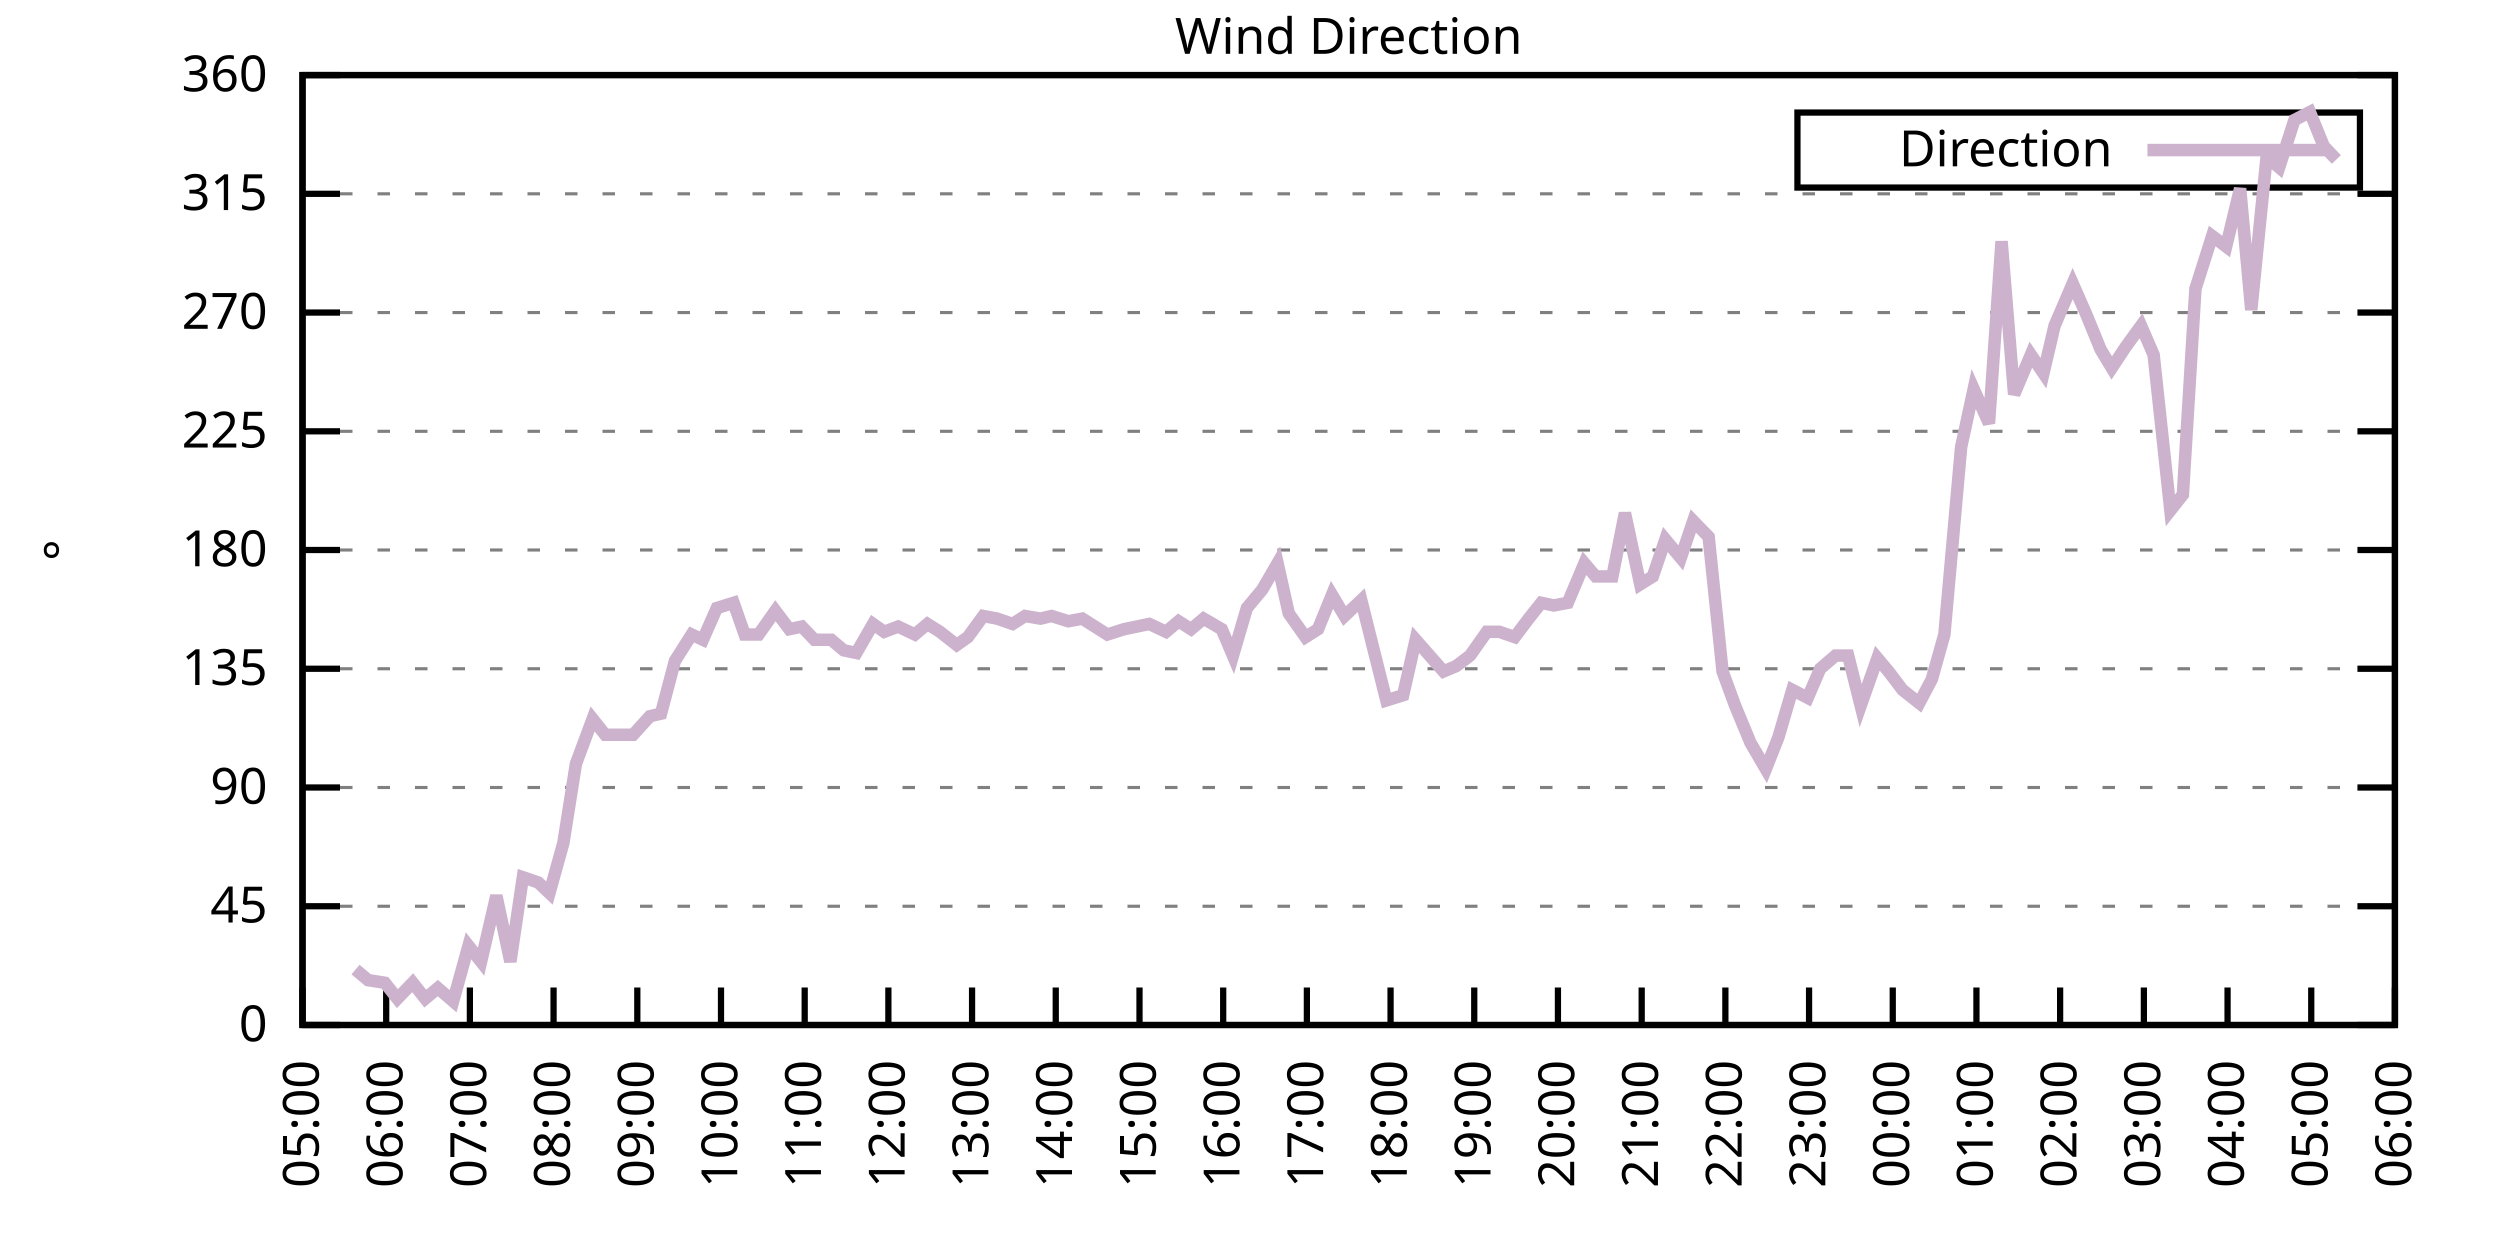
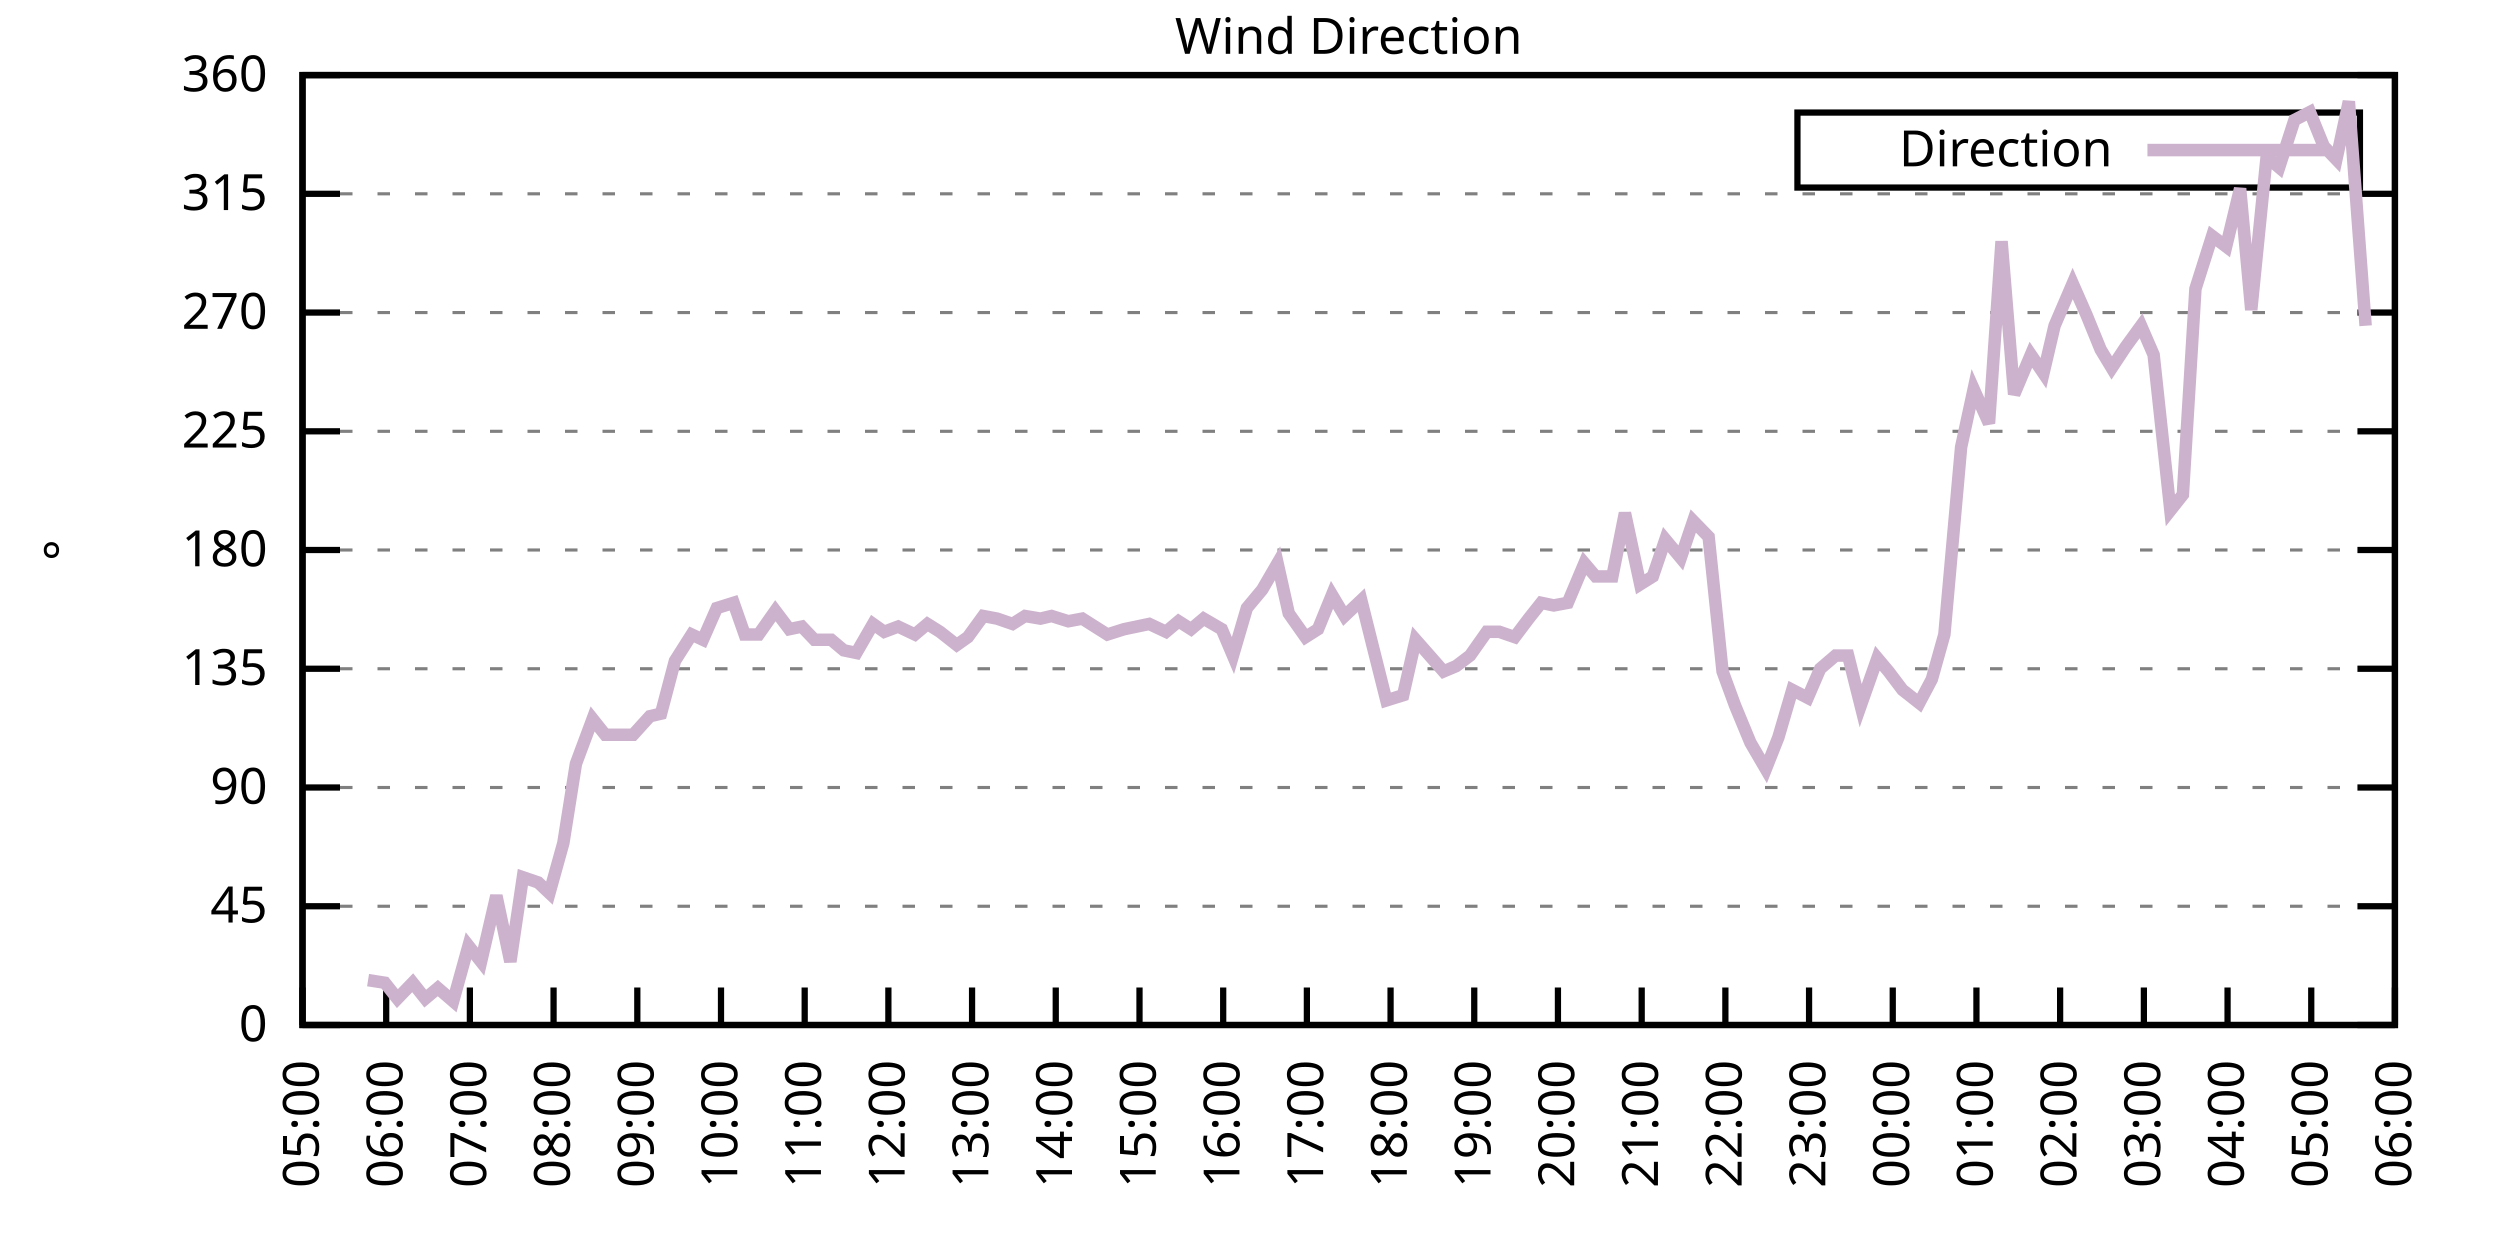
<svg xmlns="http://www.w3.org/2000/svg" xmlns:xlink="http://www.w3.org/1999/xlink" width="400" height="200" viewBox="0 0 400 200">
  <g id="gnuplot_canvas">
    <rect x="0" y="0" width="400" height="200" fill="none" />
    <defs>
      <circle id="gpDot" r="0.5" stroke-width="0.5" stroke="currentColor" />
      <path id="gpPt0" stroke-width="0.333" stroke="currentColor" d="M-1,0 h2 M0,-1 v2" />
      <path id="gpPt1" stroke-width="0.333" stroke="currentColor" d="M-1,-1 L1,1 M1,-1 L-1,1" />
      <path id="gpPt2" stroke-width="0.333" stroke="currentColor" d="M-1,0 L1,0 M0,-1 L0,1 M-1,-1 L1,1 M-1,1 L1,-1" />
      <rect id="gpPt3" stroke-width="0.333" stroke="currentColor" x="-1" y="-1" width="2" height="2" />
      <rect id="gpPt4" stroke-width="0.333" stroke="currentColor" fill="currentColor" x="-1" y="-1" width="2" height="2" />
      <circle id="gpPt5" stroke-width="0.333" stroke="currentColor" cx="0" cy="0" r="1" />
      <use xlink:href="#gpPt5" id="gpPt6" fill="currentColor" stroke="none" />
      <path id="gpPt7" stroke-width="0.333" stroke="currentColor" d="M0,-1.33 L-1.33,0.67 L1.33,0.67 z" />
      <use xlink:href="#gpPt7" id="gpPt8" fill="currentColor" stroke="none" />
      <use xlink:href="#gpPt7" id="gpPt9" stroke="currentColor" transform="rotate(180)" />
      <use xlink:href="#gpPt9" id="gpPt10" fill="currentColor" stroke="none" />
      <use xlink:href="#gpPt3" id="gpPt11" stroke="currentColor" transform="rotate(45)" />
      <use xlink:href="#gpPt11" id="gpPt12" fill="currentColor" stroke="none" />
      <path id="gpPt13" stroke-width="0.333" stroke="currentColor" d="M0,1.330 L1.265,0.411 L0.782,-1.067 L-0.782,-1.076 L-1.265,0.411 z" />
      <use xlink:href="#gpPt13" id="gpPt14" fill="currentColor" stroke="none" />
      <filter id="textbox" filterUnits="objectBoundingBox" x="0" y="0" height="1" width="1">
        <feFlood flood-color="white" flood-opacity="1" result="bgnd" />
        <feComposite in="SourceGraphic" in2="bgnd" operator="atop" />
      </filter>
      <filter id="greybox" filterUnits="objectBoundingBox" x="0" y="0" height="1" width="1">
        <feFlood flood-color="lightgrey" flood-opacity="1" result="grey" />
        <feComposite in="SourceGraphic" in2="grey" operator="atop" />
      </filter>
    </defs>
    <g fill="none" color="white" stroke="currentColor" stroke-width="1.00" stroke-linecap="butt" stroke-linejoin="miter">
</g>
    <g fill="none" color="black" stroke="currentColor" stroke-width="1.00" stroke-linecap="butt" stroke-linejoin="miter">
      <g stroke="none" shape-rendering="crispEdges">
        <polygon fill="rgb(255, 255, 255)" points="48.40,164.00 383.18,164.00 383.18,12.02 48.40,12.02 " />
      </g>
    </g>
    <g fill="none" color="black" stroke="currentColor" stroke-width="1.00" stroke-linecap="butt" stroke-linejoin="miter">
</g>
    <g fill="none" color="black" stroke="black" stroke-width="0.50" stroke-linecap="butt" stroke-linejoin="miter">
</g>
    <g fill="none" color="gray" stroke="currentColor" stroke-width="0.50" stroke-linecap="butt" stroke-linejoin="miter">
      <path stroke="gray" stroke-dasharray="2,4" class="gridline" d="M48.40,164.00 L383.19,164.00  " />
    </g>
    <g fill="none" color="gray" stroke="gray" stroke-width="1.00" stroke-linecap="butt" stroke-linejoin="miter">
</g>
    <g fill="none" color="black" stroke="currentColor" stroke-width="1.00" stroke-linecap="butt" stroke-linejoin="miter">
      <path stroke="black" d="M48.40,164.00 L54.40,164.00 M383.19,164.00 L377.19,164.00  " />
      <g transform="translate(42.80,166.60)" stroke="none" fill="black" font-family="Sans" font-size="8.00" text-anchor="end">
        <text>
          <tspan font-family="Sans"> 0</tspan>
        </text>
      </g>
    </g>
    <g fill="none" color="black" stroke="currentColor" stroke-width="1.00" stroke-linecap="butt" stroke-linejoin="miter">
</g>
    <g fill="none" color="black" stroke="black" stroke-width="0.50" stroke-linecap="butt" stroke-linejoin="miter">
</g>
    <g fill="none" color="gray" stroke="currentColor" stroke-width="0.50" stroke-linecap="butt" stroke-linejoin="miter">
      <path stroke="gray" stroke-dasharray="2,4" class="gridline" d="M48.40,145.00 L383.19,145.00  " />
    </g>
    <g fill="none" color="gray" stroke="gray" stroke-width="1.00" stroke-linecap="butt" stroke-linejoin="miter">
</g>
    <g fill="none" color="black" stroke="currentColor" stroke-width="1.00" stroke-linecap="butt" stroke-linejoin="miter">
      <path stroke="black" d="M48.40,145.00 L54.40,145.00 M383.19,145.00 L377.19,145.00  " />
      <g transform="translate(42.80,147.60)" stroke="none" fill="black" font-family="Sans" font-size="8.00" text-anchor="end">
        <text>
          <tspan font-family="Sans"> 45</tspan>
        </text>
      </g>
    </g>
    <g fill="none" color="black" stroke="currentColor" stroke-width="1.00" stroke-linecap="butt" stroke-linejoin="miter">
</g>
    <g fill="none" color="black" stroke="black" stroke-width="0.50" stroke-linecap="butt" stroke-linejoin="miter">
</g>
    <g fill="none" color="gray" stroke="currentColor" stroke-width="0.50" stroke-linecap="butt" stroke-linejoin="miter">
      <path stroke="gray" stroke-dasharray="2,4" class="gridline" d="M48.40,126.00 L383.19,126.00  " />
    </g>
    <g fill="none" color="gray" stroke="gray" stroke-width="1.00" stroke-linecap="butt" stroke-linejoin="miter">
</g>
    <g fill="none" color="black" stroke="currentColor" stroke-width="1.00" stroke-linecap="butt" stroke-linejoin="miter">
      <path stroke="black" d="M48.40,126.00 L54.40,126.00 M383.19,126.00 L377.19,126.00  " />
      <g transform="translate(42.80,128.60)" stroke="none" fill="black" font-family="Sans" font-size="8.00" text-anchor="end">
        <text>
          <tspan font-family="Sans"> 90</tspan>
        </text>
      </g>
    </g>
    <g fill="none" color="black" stroke="currentColor" stroke-width="1.00" stroke-linecap="butt" stroke-linejoin="miter">
</g>
    <g fill="none" color="black" stroke="black" stroke-width="0.50" stroke-linecap="butt" stroke-linejoin="miter">
</g>
    <g fill="none" color="gray" stroke="currentColor" stroke-width="0.50" stroke-linecap="butt" stroke-linejoin="miter">
      <path stroke="gray" stroke-dasharray="2,4" class="gridline" d="M48.40,107.00 L383.19,107.00  " />
    </g>
    <g fill="none" color="gray" stroke="gray" stroke-width="1.00" stroke-linecap="butt" stroke-linejoin="miter">
</g>
    <g fill="none" color="black" stroke="currentColor" stroke-width="1.00" stroke-linecap="butt" stroke-linejoin="miter">
      <path stroke="black" d="M48.40,107.00 L54.40,107.00 M383.19,107.00 L377.19,107.00  " />
      <g transform="translate(42.80,109.60)" stroke="none" fill="black" font-family="Sans" font-size="8.00" text-anchor="end">
        <text>
          <tspan font-family="Sans"> 135</tspan>
        </text>
      </g>
    </g>
    <g fill="none" color="black" stroke="currentColor" stroke-width="1.00" stroke-linecap="butt" stroke-linejoin="miter">
</g>
    <g fill="none" color="black" stroke="black" stroke-width="0.50" stroke-linecap="butt" stroke-linejoin="miter">
</g>
    <g fill="none" color="gray" stroke="currentColor" stroke-width="0.50" stroke-linecap="butt" stroke-linejoin="miter">
      <path stroke="gray" stroke-dasharray="2,4" class="gridline" d="M48.40,88.00 L383.19,88.00  " />
    </g>
    <g fill="none" color="gray" stroke="gray" stroke-width="1.00" stroke-linecap="butt" stroke-linejoin="miter">
</g>
    <g fill="none" color="black" stroke="currentColor" stroke-width="1.00" stroke-linecap="butt" stroke-linejoin="miter">
      <path stroke="black" d="M48.40,88.00 L54.40,88.00 M383.19,88.00 L377.19,88.00  " />
      <g transform="translate(42.80,90.60)" stroke="none" fill="black" font-family="Sans" font-size="8.00" text-anchor="end">
        <text>
          <tspan font-family="Sans"> 180</tspan>
        </text>
      </g>
    </g>
    <g fill="none" color="black" stroke="currentColor" stroke-width="1.00" stroke-linecap="butt" stroke-linejoin="miter">
</g>
    <g fill="none" color="black" stroke="black" stroke-width="0.50" stroke-linecap="butt" stroke-linejoin="miter">
</g>
    <g fill="none" color="gray" stroke="currentColor" stroke-width="0.50" stroke-linecap="butt" stroke-linejoin="miter">
      <path stroke="gray" stroke-dasharray="2,4" class="gridline" d="M48.40,69.01 L383.19,69.01  " />
    </g>
    <g fill="none" color="gray" stroke="gray" stroke-width="1.00" stroke-linecap="butt" stroke-linejoin="miter">
</g>
    <g fill="none" color="black" stroke="currentColor" stroke-width="1.00" stroke-linecap="butt" stroke-linejoin="miter">
      <path stroke="black" d="M48.40,69.01 L54.40,69.01 M383.19,69.01 L377.19,69.01  " />
      <g transform="translate(42.80,71.61)" stroke="none" fill="black" font-family="Sans" font-size="8.00" text-anchor="end">
        <text>
          <tspan font-family="Sans"> 225</tspan>
        </text>
      </g>
    </g>
    <g fill="none" color="black" stroke="currentColor" stroke-width="1.00" stroke-linecap="butt" stroke-linejoin="miter">
</g>
    <g fill="none" color="black" stroke="black" stroke-width="0.50" stroke-linecap="butt" stroke-linejoin="miter">
</g>
    <g fill="none" color="gray" stroke="currentColor" stroke-width="0.50" stroke-linecap="butt" stroke-linejoin="miter">
      <path stroke="gray" stroke-dasharray="2,4" class="gridline" d="M48.40,50.01 L383.19,50.01  " />
    </g>
    <g fill="none" color="gray" stroke="gray" stroke-width="1.00" stroke-linecap="butt" stroke-linejoin="miter">
</g>
    <g fill="none" color="black" stroke="currentColor" stroke-width="1.00" stroke-linecap="butt" stroke-linejoin="miter">
      <path stroke="black" d="M48.40,50.01 L54.40,50.01 M383.19,50.01 L377.19,50.01  " />
      <g transform="translate(42.80,52.61)" stroke="none" fill="black" font-family="Sans" font-size="8.00" text-anchor="end">
        <text>
          <tspan font-family="Sans"> 270</tspan>
        </text>
      </g>
    </g>
    <g fill="none" color="black" stroke="currentColor" stroke-width="1.00" stroke-linecap="butt" stroke-linejoin="miter">
</g>
    <g fill="none" color="black" stroke="black" stroke-width="0.50" stroke-linecap="butt" stroke-linejoin="miter">
</g>
    <g fill="none" color="gray" stroke="currentColor" stroke-width="0.50" stroke-linecap="butt" stroke-linejoin="miter">
      <path stroke="gray" stroke-dasharray="2,4" class="gridline" d="M48.40,31.01 L383.19,31.01  " />
    </g>
    <g fill="none" color="gray" stroke="gray" stroke-width="1.00" stroke-linecap="butt" stroke-linejoin="miter">
</g>
    <g fill="none" color="black" stroke="currentColor" stroke-width="1.00" stroke-linecap="butt" stroke-linejoin="miter">
      <path stroke="black" d="M48.40,31.01 L54.40,31.01 M383.19,31.01 L377.19,31.01  " />
      <g transform="translate(42.80,33.61)" stroke="none" fill="black" font-family="Sans" font-size="8.00" text-anchor="end">
        <text>
          <tspan font-family="Sans"> 315</tspan>
        </text>
      </g>
    </g>
    <g fill="none" color="black" stroke="currentColor" stroke-width="1.00" stroke-linecap="butt" stroke-linejoin="miter">
</g>
    <g fill="none" color="black" stroke="black" stroke-width="0.50" stroke-linecap="butt" stroke-linejoin="miter">
</g>
    <g fill="none" color="gray" stroke="currentColor" stroke-width="0.50" stroke-linecap="butt" stroke-linejoin="miter">
      <path stroke="gray" stroke-dasharray="2,4" class="gridline" d="M48.40,12.01 L383.19,12.01  " />
    </g>
    <g fill="none" color="gray" stroke="gray" stroke-width="1.00" stroke-linecap="butt" stroke-linejoin="miter">
</g>
    <g fill="none" color="black" stroke="currentColor" stroke-width="1.00" stroke-linecap="butt" stroke-linejoin="miter">
      <path stroke="black" d="M48.40,12.01 L54.40,12.01 M383.19,12.01 L377.19,12.01  " />
      <g transform="translate(42.80,14.61)" stroke="none" fill="black" font-family="Sans" font-size="8.00" text-anchor="end">
        <text>
          <tspan font-family="Sans"> 360</tspan>
        </text>
      </g>
    </g>
    <g fill="none" color="black" stroke="currentColor" stroke-width="1.00" stroke-linecap="butt" stroke-linejoin="miter">
      <path stroke="black" d="M48.40,164.00 L48.40,158.00  " />
      <g transform="translate(51.00,169.60) rotate(270.00)" stroke="none" fill="black" font-family="Sans" font-size="8.00" text-anchor="end">
        <text>
          <tspan font-family="Sans">05:00</tspan>
        </text>
      </g>
    </g>
    <g fill="none" color="black" stroke="currentColor" stroke-width="1.00" stroke-linecap="butt" stroke-linejoin="miter">
      <path stroke="black" d="M61.79,164.00 L61.79,158.00  " />
      <g transform="translate(64.39,169.60) rotate(270.00)" stroke="none" fill="black" font-family="Sans" font-size="8.00" text-anchor="end">
        <text>
          <tspan font-family="Sans">06:00</tspan>
        </text>
      </g>
    </g>
    <g fill="none" color="black" stroke="currentColor" stroke-width="1.00" stroke-linecap="butt" stroke-linejoin="miter">
      <path stroke="black" d="M75.18,164.00 L75.18,158.00  " />
      <g transform="translate(77.78,169.60) rotate(270.00)" stroke="none" fill="black" font-family="Sans" font-size="8.00" text-anchor="end">
        <text>
          <tspan font-family="Sans">07:00</tspan>
        </text>
      </g>
    </g>
    <g fill="none" color="black" stroke="currentColor" stroke-width="1.00" stroke-linecap="butt" stroke-linejoin="miter">
      <path stroke="black" d="M88.57,164.00 L88.57,158.00  " />
      <g transform="translate(91.17,169.60) rotate(270.00)" stroke="none" fill="black" font-family="Sans" font-size="8.00" text-anchor="end">
        <text>
          <tspan font-family="Sans">08:00</tspan>
        </text>
      </g>
    </g>
    <g fill="none" color="black" stroke="currentColor" stroke-width="1.00" stroke-linecap="butt" stroke-linejoin="miter">
      <path stroke="black" d="M101.97,164.00 L101.97,158.00  " />
      <g transform="translate(104.57,169.60) rotate(270.00)" stroke="none" fill="black" font-family="Sans" font-size="8.00" text-anchor="end">
        <text>
          <tspan font-family="Sans">09:00</tspan>
        </text>
      </g>
    </g>
    <g fill="none" color="black" stroke="currentColor" stroke-width="1.00" stroke-linecap="butt" stroke-linejoin="miter">
      <path stroke="black" d="M115.36,164.00 L115.36,158.00  " />
      <g transform="translate(117.96,169.60) rotate(270.00)" stroke="none" fill="black" font-family="Sans" font-size="8.00" text-anchor="end">
        <text>
          <tspan font-family="Sans">10:00</tspan>
        </text>
      </g>
    </g>
    <g fill="none" color="black" stroke="currentColor" stroke-width="1.00" stroke-linecap="butt" stroke-linejoin="miter">
      <path stroke="black" d="M128.75,164.00 L128.75,158.00  " />
      <g transform="translate(131.35,169.60) rotate(270.00)" stroke="none" fill="black" font-family="Sans" font-size="8.00" text-anchor="end">
        <text>
          <tspan font-family="Sans">11:00</tspan>
        </text>
      </g>
    </g>
    <g fill="none" color="black" stroke="currentColor" stroke-width="1.00" stroke-linecap="butt" stroke-linejoin="miter">
      <path stroke="black" d="M142.14,164.00 L142.14,158.00  " />
      <g transform="translate(144.74,169.60) rotate(270.00)" stroke="none" fill="black" font-family="Sans" font-size="8.00" text-anchor="end">
        <text>
          <tspan font-family="Sans">12:00</tspan>
        </text>
      </g>
    </g>
    <g fill="none" color="black" stroke="currentColor" stroke-width="1.00" stroke-linecap="butt" stroke-linejoin="miter">
      <path stroke="black" d="M155.53,164.00 L155.53,158.00  " />
      <g transform="translate(158.13,169.60) rotate(270.00)" stroke="none" fill="black" font-family="Sans" font-size="8.00" text-anchor="end">
        <text>
          <tspan font-family="Sans">13:00</tspan>
        </text>
      </g>
    </g>
    <g fill="none" color="black" stroke="currentColor" stroke-width="1.00" stroke-linecap="butt" stroke-linejoin="miter">
      <path stroke="black" d="M168.92,164.00 L168.92,158.00  " />
      <g transform="translate(171.52,169.60) rotate(270.00)" stroke="none" fill="black" font-family="Sans" font-size="8.00" text-anchor="end">
        <text>
          <tspan font-family="Sans">14:00</tspan>
        </text>
      </g>
    </g>
    <g fill="none" color="black" stroke="currentColor" stroke-width="1.00" stroke-linecap="butt" stroke-linejoin="miter">
      <path stroke="black" d="M182.32,164.00 L182.32,158.00  " />
      <g transform="translate(184.92,169.60) rotate(270.00)" stroke="none" fill="black" font-family="Sans" font-size="8.00" text-anchor="end">
        <text>
          <tspan font-family="Sans">15:00</tspan>
        </text>
      </g>
    </g>
    <g fill="none" color="black" stroke="currentColor" stroke-width="1.00" stroke-linecap="butt" stroke-linejoin="miter">
      <path stroke="black" d="M195.71,164.00 L195.71,158.00  " />
      <g transform="translate(198.31,169.60) rotate(270.00)" stroke="none" fill="black" font-family="Sans" font-size="8.00" text-anchor="end">
        <text>
          <tspan font-family="Sans">16:00</tspan>
        </text>
      </g>
    </g>
    <g fill="none" color="black" stroke="currentColor" stroke-width="1.00" stroke-linecap="butt" stroke-linejoin="miter">
      <path stroke="black" d="M209.10,164.00 L209.10,158.00  " />
      <g transform="translate(211.70,169.60) rotate(270.00)" stroke="none" fill="black" font-family="Sans" font-size="8.00" text-anchor="end">
        <text>
          <tspan font-family="Sans">17:00</tspan>
        </text>
      </g>
    </g>
    <g fill="none" color="black" stroke="currentColor" stroke-width="1.00" stroke-linecap="butt" stroke-linejoin="miter">
      <path stroke="black" d="M222.49,164.00 L222.49,158.00  " />
      <g transform="translate(225.09,169.60) rotate(270.00)" stroke="none" fill="black" font-family="Sans" font-size="8.00" text-anchor="end">
        <text>
          <tspan font-family="Sans">18:00</tspan>
        </text>
      </g>
    </g>
    <g fill="none" color="black" stroke="currentColor" stroke-width="1.00" stroke-linecap="butt" stroke-linejoin="miter">
      <path stroke="black" d="M235.88,164.00 L235.88,158.00  " />
      <g transform="translate(238.48,169.60) rotate(270.00)" stroke="none" fill="black" font-family="Sans" font-size="8.00" text-anchor="end">
        <text>
          <tspan font-family="Sans">19:00</tspan>
        </text>
      </g>
    </g>
    <g fill="none" color="black" stroke="currentColor" stroke-width="1.00" stroke-linecap="butt" stroke-linejoin="miter">
      <path stroke="black" d="M249.27,164.00 L249.27,158.00  " />
      <g transform="translate(251.87,169.60) rotate(270.00)" stroke="none" fill="black" font-family="Sans" font-size="8.00" text-anchor="end">
        <text>
          <tspan font-family="Sans">20:00</tspan>
        </text>
      </g>
    </g>
    <g fill="none" color="black" stroke="currentColor" stroke-width="1.00" stroke-linecap="butt" stroke-linejoin="miter">
      <path stroke="black" d="M262.67,164.00 L262.67,158.00  " />
      <g transform="translate(265.27,169.60) rotate(270.00)" stroke="none" fill="black" font-family="Sans" font-size="8.00" text-anchor="end">
        <text>
          <tspan font-family="Sans">21:00</tspan>
        </text>
      </g>
    </g>
    <g fill="none" color="black" stroke="currentColor" stroke-width="1.00" stroke-linecap="butt" stroke-linejoin="miter">
      <path stroke="black" d="M276.06,164.00 L276.06,158.00  " />
      <g transform="translate(278.66,169.60) rotate(270.00)" stroke="none" fill="black" font-family="Sans" font-size="8.00" text-anchor="end">
        <text>
          <tspan font-family="Sans">22:00</tspan>
        </text>
      </g>
    </g>
    <g fill="none" color="black" stroke="currentColor" stroke-width="1.00" stroke-linecap="butt" stroke-linejoin="miter">
      <path stroke="black" d="M289.45,164.00 L289.45,158.00  " />
      <g transform="translate(292.05,169.60) rotate(270.00)" stroke="none" fill="black" font-family="Sans" font-size="8.00" text-anchor="end">
        <text>
          <tspan font-family="Sans">23:00</tspan>
        </text>
      </g>
    </g>
    <g fill="none" color="black" stroke="currentColor" stroke-width="1.00" stroke-linecap="butt" stroke-linejoin="miter">
      <path stroke="black" d="M302.84,164.00 L302.84,158.00  " />
      <g transform="translate(305.44,169.60) rotate(270.00)" stroke="none" fill="black" font-family="Sans" font-size="8.00" text-anchor="end">
        <text>
          <tspan font-family="Sans">00:00</tspan>
        </text>
      </g>
    </g>
    <g fill="none" color="black" stroke="currentColor" stroke-width="1.00" stroke-linecap="butt" stroke-linejoin="miter">
      <path stroke="black" d="M316.23,164.00 L316.23,158.00  " />
      <g transform="translate(318.83,169.60) rotate(270.00)" stroke="none" fill="black" font-family="Sans" font-size="8.00" text-anchor="end">
        <text>
          <tspan font-family="Sans">01:00</tspan>
        </text>
      </g>
    </g>
    <g fill="none" color="black" stroke="currentColor" stroke-width="1.00" stroke-linecap="butt" stroke-linejoin="miter">
      <path stroke="black" d="M329.62,164.00 L329.62,158.00  " />
      <g transform="translate(332.22,169.60) rotate(270.00)" stroke="none" fill="black" font-family="Sans" font-size="8.00" text-anchor="end">
        <text>
          <tspan font-family="Sans">02:00</tspan>
        </text>
      </g>
    </g>
    <g fill="none" color="black" stroke="currentColor" stroke-width="1.00" stroke-linecap="butt" stroke-linejoin="miter">
      <path stroke="black" d="M343.02,164.00 L343.02,158.00  " />
      <g transform="translate(345.62,169.60) rotate(270.00)" stroke="none" fill="black" font-family="Sans" font-size="8.00" text-anchor="end">
        <text>
          <tspan font-family="Sans">03:00</tspan>
        </text>
      </g>
    </g>
    <g fill="none" color="black" stroke="currentColor" stroke-width="1.00" stroke-linecap="butt" stroke-linejoin="miter">
      <path stroke="black" d="M356.41,164.00 L356.41,158.00  " />
      <g transform="translate(359.01,169.60) rotate(270.00)" stroke="none" fill="black" font-family="Sans" font-size="8.00" text-anchor="end">
        <text>
          <tspan font-family="Sans">04:00</tspan>
        </text>
      </g>
    </g>
    <g fill="none" color="black" stroke="currentColor" stroke-width="1.00" stroke-linecap="butt" stroke-linejoin="miter">
      <path stroke="black" d="M369.80,164.00 L369.80,158.00  " />
      <g transform="translate(372.40,169.60) rotate(270.00)" stroke="none" fill="black" font-family="Sans" font-size="8.00" text-anchor="end">
        <text>
          <tspan font-family="Sans">05:00</tspan>
        </text>
      </g>
    </g>
    <g fill="none" color="black" stroke="currentColor" stroke-width="1.00" stroke-linecap="butt" stroke-linejoin="miter">
      <path stroke="black" d="M383.19,164.00 L383.19,158.00  " />
      <g transform="translate(385.79,169.60) rotate(270.00)" stroke="none" fill="black" font-family="Sans" font-size="8.00" text-anchor="end">
        <text>
          <tspan font-family="Sans">06:00</tspan>
        </text>
      </g>
    </g>
    <g fill="none" color="black" stroke="currentColor" stroke-width="1.00" stroke-linecap="butt" stroke-linejoin="miter">
</g>
    <g fill="none" color="black" stroke="currentColor" stroke-width="1.00" stroke-linecap="butt" stroke-linejoin="miter">
      <path stroke="black" d="M48.40,12.01 L48.40,164.00 L383.19,164.00 L383.19,12.01 L48.40,12.01 Z  " />
    </g>
    <g fill="none" color="black" stroke="currentColor" stroke-width="1.00" stroke-linecap="butt" stroke-linejoin="miter">
</g>
    <g fill="none" color="black" stroke="currentColor" stroke-width="1.00" stroke-linecap="butt" stroke-linejoin="miter">
      <path stroke="black" d="M287.59,30.01 L287.59,18.01 L377.59,18.01 L377.59,30.01 L287.59,30.01 Z  " />
    </g>
    <g id="Wind_direction_plot_1">
      <g fill="none" color="white" stroke="black" stroke-width="2.00" stroke-linecap="butt" stroke-linejoin="miter">
</g>
      <g fill="none" color="black" stroke="currentColor" stroke-width="2.00" stroke-linecap="butt" stroke-linejoin="miter">
        <g transform="translate(337.99,26.61)" stroke="none" fill="black" font-family="Sans" font-size="8.00" text-anchor="end">
          <text>
            <tspan font-family="Sans">Direction</tspan>
          </text>
        </g>
      </g>
      <g fill="none" color="black" stroke="currentColor" stroke-width="2.00" stroke-linecap="butt" stroke-linejoin="miter">
-         <path stroke="rgb(204, 178, 204)" d="M343.59,24.01 L371.99,24.01 M56.88,155.13 L58.89,156.82 L61.57,157.24 L63.58,159.78 L66.03,157.24 L68.04,159.78   L70.05,158.09 L72.50,160.20 L74.96,151.33 L76.97,153.87 L79.42,143.31 L81.66,153.87 L83.66,140.36 L86.12,141.20   L87.91,142.89 L90.14,134.87 L92.15,122.20 L94.82,115.03 L96.83,117.56 L99.29,117.56 L101.30,117.56 L103.98,114.60   L105.76,114.18 L107.99,105.74 L110.67,101.52 L112.46,102.36 L114.69,97.29 L117.37,96.45 L119.15,101.52 L121.38,101.52   L124.06,97.72 L126.29,100.67 L128.30,100.25 L130.31,102.36 L132.99,102.36 L135.00,104.05 L137.01,104.47 L139.69,99.83   L141.47,101.09 L143.70,100.25 L146.38,101.52 L148.39,99.83 L150.40,101.09 L153.08,103.20 L154.86,101.94 L157.32,98.56   L159.55,98.98 L162.01,99.83 L164.01,98.56 L166.47,98.98 L168.25,98.56 L170.93,99.40 L173.17,98.98 L175.17,100.25   L177.18,101.52 L179.86,100.67 L181.87,100.25 L183.88,99.83 L186.56,101.09 L188.57,99.40 L190.57,100.67 L192.58,98.98   L195.48,100.67 L197.27,104.89 L199.50,97.29 L201.96,94.34 L204.41,90.12 L206.20,98.14 L208.88,101.94 L210.88,100.67   L213.12,95.18 L215.13,98.56 L217.80,96.03 L219.59,103.20 L221.82,112.07 L224.50,111.23 L226.51,102.36 L228.74,104.89   L230.97,107.43 L232.98,106.58 L235.21,104.89 L237.89,101.09 L239.90,101.09 L242.36,101.94 L244.59,98.98 L246.60,96.45   L248.60,96.87 L250.84,96.45 L253.51,90.12 L255.30,92.23 L257.98,92.23 L259.99,82.09 L262.44,93.49 L264.45,92.23   L266.46,86.32 L268.92,89.27 L270.92,83.36 L273.38,85.89 L275.61,107.43 L277.62,112.91 L280.07,118.83 L282.53,123.05   L284.54,117.98 L286.77,110.38 L289.23,111.65 L291.23,107.00 L293.69,104.89 L295.70,104.89 L297.71,112.91 L300.39,105.31   L302.17,107.43 L304.40,110.38 L307.08,112.49 L309.09,108.69 L311.10,101.52 L313.78,71.54 L315.79,62.25 L318.24,67.74   L320.25,38.61 L322.26,63.10 L324.94,56.76 L326.95,59.72 L328.73,52.12 L331.63,45.36 L333.86,50.43 L336.10,55.92   L337.88,58.87 L340.11,55.50 L342.57,52.12 L344.58,56.76 L347.26,81.67 L349.26,79.14 L351.27,46.21 L353.95,37.76   L356.18,39.45 L358.42,30.16 L360.20,49.59 L362.66,25.10 L364.66,26.79 L367.12,19.19 L369.58,17.92 L371.81,23.41   L373.82,25.52  " />
+         <path stroke="rgb(204, 178, 204)" d="M343.59,24.01 L371.99,24.01 M58.89,156.82 L61.57,157.24 L63.58,159.78 L66.03,157.24 L68.04,159.78 L70.05,158.09   L72.50,160.20 L74.96,151.33 L76.97,153.87 L79.42,143.31 L81.66,153.87 L83.66,140.36 L86.12,141.20 L87.91,142.89   L90.14,134.87 L92.15,122.20 L94.82,115.03 L96.83,117.56 L99.29,117.56 L101.30,117.56 L103.98,114.60 L105.76,114.18   L107.99,105.74 L110.67,101.52 L112.46,102.36 L114.69,97.29 L117.37,96.45 L119.15,101.52 L121.38,101.52 L124.06,97.72   L126.29,100.67 L128.30,100.25 L130.31,102.36 L132.99,102.36 L135.00,104.05 L137.01,104.47 L139.69,99.83 L141.47,101.09   L143.70,100.25 L146.38,101.52 L148.39,99.83 L150.40,101.09 L153.08,103.20 L154.86,101.94 L157.32,98.56 L159.55,98.98   L162.01,99.83 L164.01,98.56 L166.47,98.98 L168.25,98.56 L170.93,99.40 L173.17,98.98 L175.17,100.25 L177.18,101.52   L179.86,100.67 L181.87,100.25 L183.88,99.83 L186.56,101.09 L188.57,99.40 L190.57,100.67 L192.58,98.98 L195.48,100.67   L197.27,104.89 L199.50,97.29 L201.96,94.34 L204.41,90.12 L206.20,98.14 L208.88,101.94 L210.88,100.67 L213.12,95.18   L215.13,98.56 L217.80,96.03 L219.59,103.20 L221.82,112.07 L224.50,111.23 L226.51,102.36 L228.74,104.89 L230.97,107.43   L232.98,106.58 L235.21,104.89 L237.89,101.09 L239.90,101.09 L242.36,101.94 L244.59,98.98 L246.60,96.45 L248.60,96.87   L250.84,96.45 L253.51,90.12 L255.30,92.23 L257.98,92.23 L259.99,82.09 L262.44,93.49 L264.45,92.23 L266.46,86.32   L268.92,89.27 L270.92,83.36 L273.38,85.89 L275.61,107.43 L277.62,112.91 L280.07,118.83 L282.53,123.05 L284.54,117.98   L286.77,110.38 L289.23,111.65 L291.23,107.00 L293.69,104.89 L295.70,104.89 L297.71,112.91 L300.39,105.31 L302.17,107.43   L304.40,110.38 L307.08,112.49 L309.09,108.69 L311.10,101.52 L313.78,71.54 L315.79,62.25 L318.24,67.74 L320.25,38.61   L322.26,63.10 L324.94,56.76 L326.95,59.72 L328.73,52.12 L331.63,45.36 L333.86,50.43 L336.10,55.92 L337.88,58.87   L340.11,55.50 L342.57,52.12 L344.58,56.76 L347.26,81.67 L349.26,79.14 L351.27,46.21 L353.95,37.76 L356.18,39.45   L358.42,30.16 L360.20,49.59 L362.66,25.10 L364.66,26.79 L367.12,19.19 L369.58,17.92 L371.81,23.41 L373.82,25.52   L375.82,16.23 L378.50,52.12  " />
      </g>
    </g>
    <g fill="none" color="black" stroke="currentColor" stroke-width="2.00" stroke-linecap="butt" stroke-linejoin="miter">
</g>
    <g fill="none" color="black" stroke="black" stroke-width="1.00" stroke-linecap="butt" stroke-linejoin="miter">
</g>
    <g fill="none" color="black" stroke="currentColor" stroke-width="1.00" stroke-linecap="butt" stroke-linejoin="miter">
      <path stroke="black" d="M48.40,12.01 L48.40,164.00 L383.19,164.00 L383.19,12.01 L48.40,12.01 Z  " />
      <g transform="translate(12.80,88.01) rotate(270.00)" stroke="none" fill="black" font-family="Sans" font-size="8.00" text-anchor="middle">
        <text>
          <tspan font-family="Sans">°</tspan>
        </text>
      </g>
    </g>
    <g fill="none" color="black" stroke="currentColor" stroke-width="1.00" stroke-linecap="butt" stroke-linejoin="miter">
</g>
    <g fill="none" color="black" stroke="currentColor" stroke-width="1.00" stroke-linecap="butt" stroke-linejoin="miter">
      <g transform="translate(215.79,8.61)" stroke="none" fill="black" font-family="Sans" font-size="8.00" text-anchor="middle">
        <text>
          <tspan font-family="Sans">Wind Direction</tspan>
        </text>
      </g>
    </g>
    <g fill="none" color="black" stroke="currentColor" stroke-width="1.00" stroke-linecap="butt" stroke-linejoin="miter">
</g>
  </g>
</svg>
